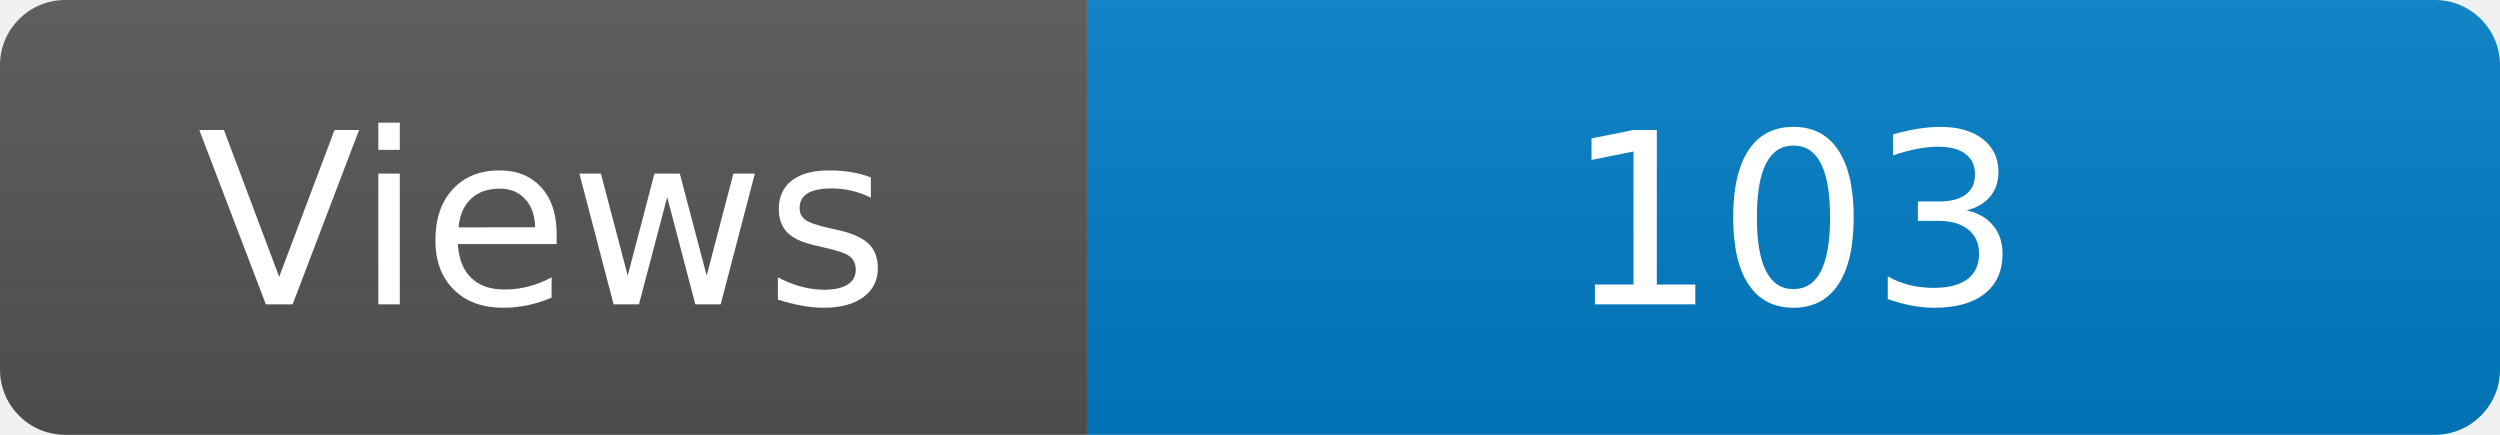
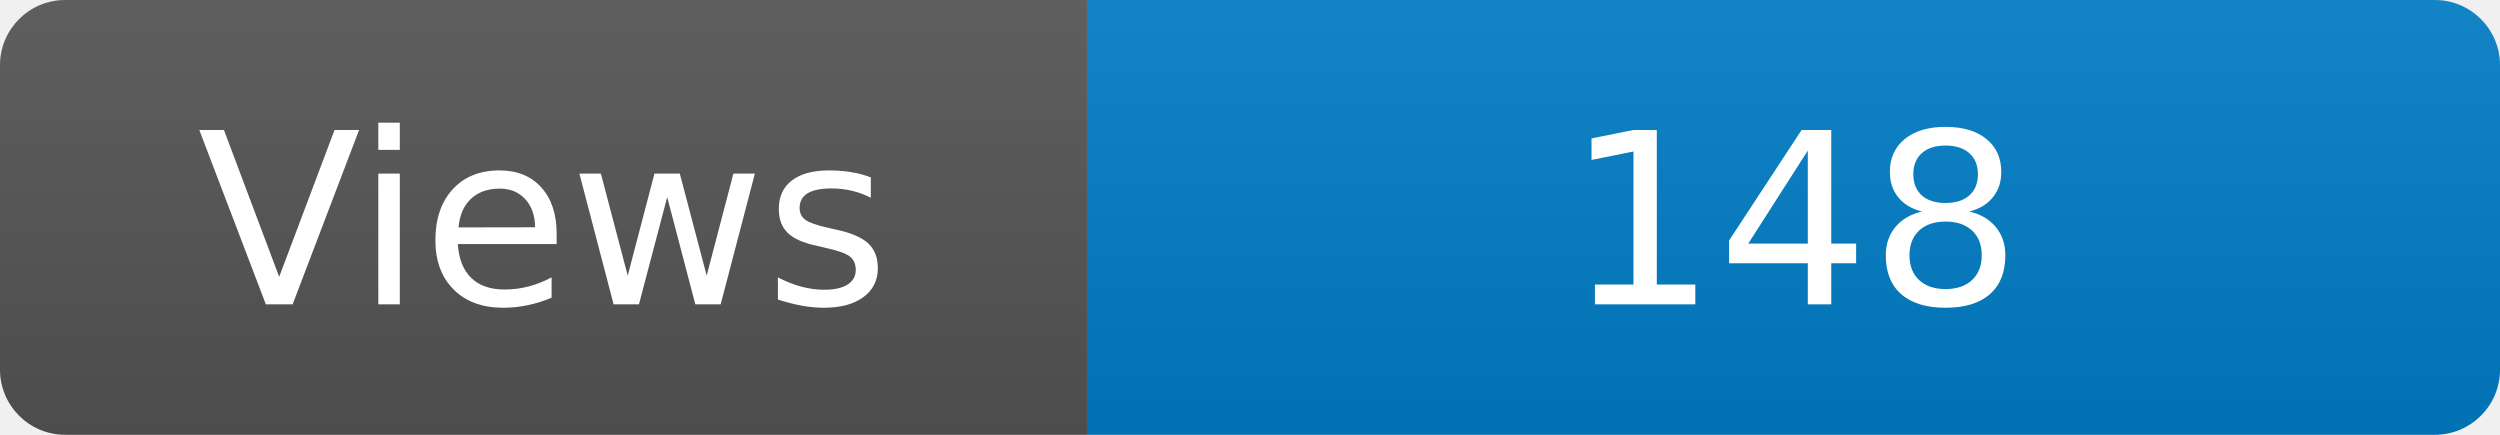
<svg xmlns="http://www.w3.org/2000/svg" width="115" height="20" role="img" aria-label="Maintained?: yes">
  <linearGradient id="s" x2="0" y2="100%">
    <stop offset="0" stop-color="#bbb" stop-opacity=".1" />
    <stop offset="1" stop-opacity=".1" />
  </linearGradient>
  <clipPath id="r">
    <rect width="115" height="20" rx="3" fill="#fff" />
  </clipPath>
  <g clip-path="url(#r)">
    <rect width="50" height="20" fill="#555" />
    <rect x="50" width="160" height="20" fill="#007ec6" />
    <rect width="115" height="20" fill="url(#s)" />
  </g>
  <g fill="#fff" text-anchor="middle" font-family="Verdana,Geneva,DejaVu Sans,sans-serif" font-size="110">
    <text x="250" y="140" transform="scale(.1)" fill="#fff">Views</text>
-     <text x="825" y="140" transform="scale(.1)" fill="#fff">103</text>
+     <text x="825" y="140" transform="scale(.1)" fill="#fff">148</text>
  </g>
</svg>
